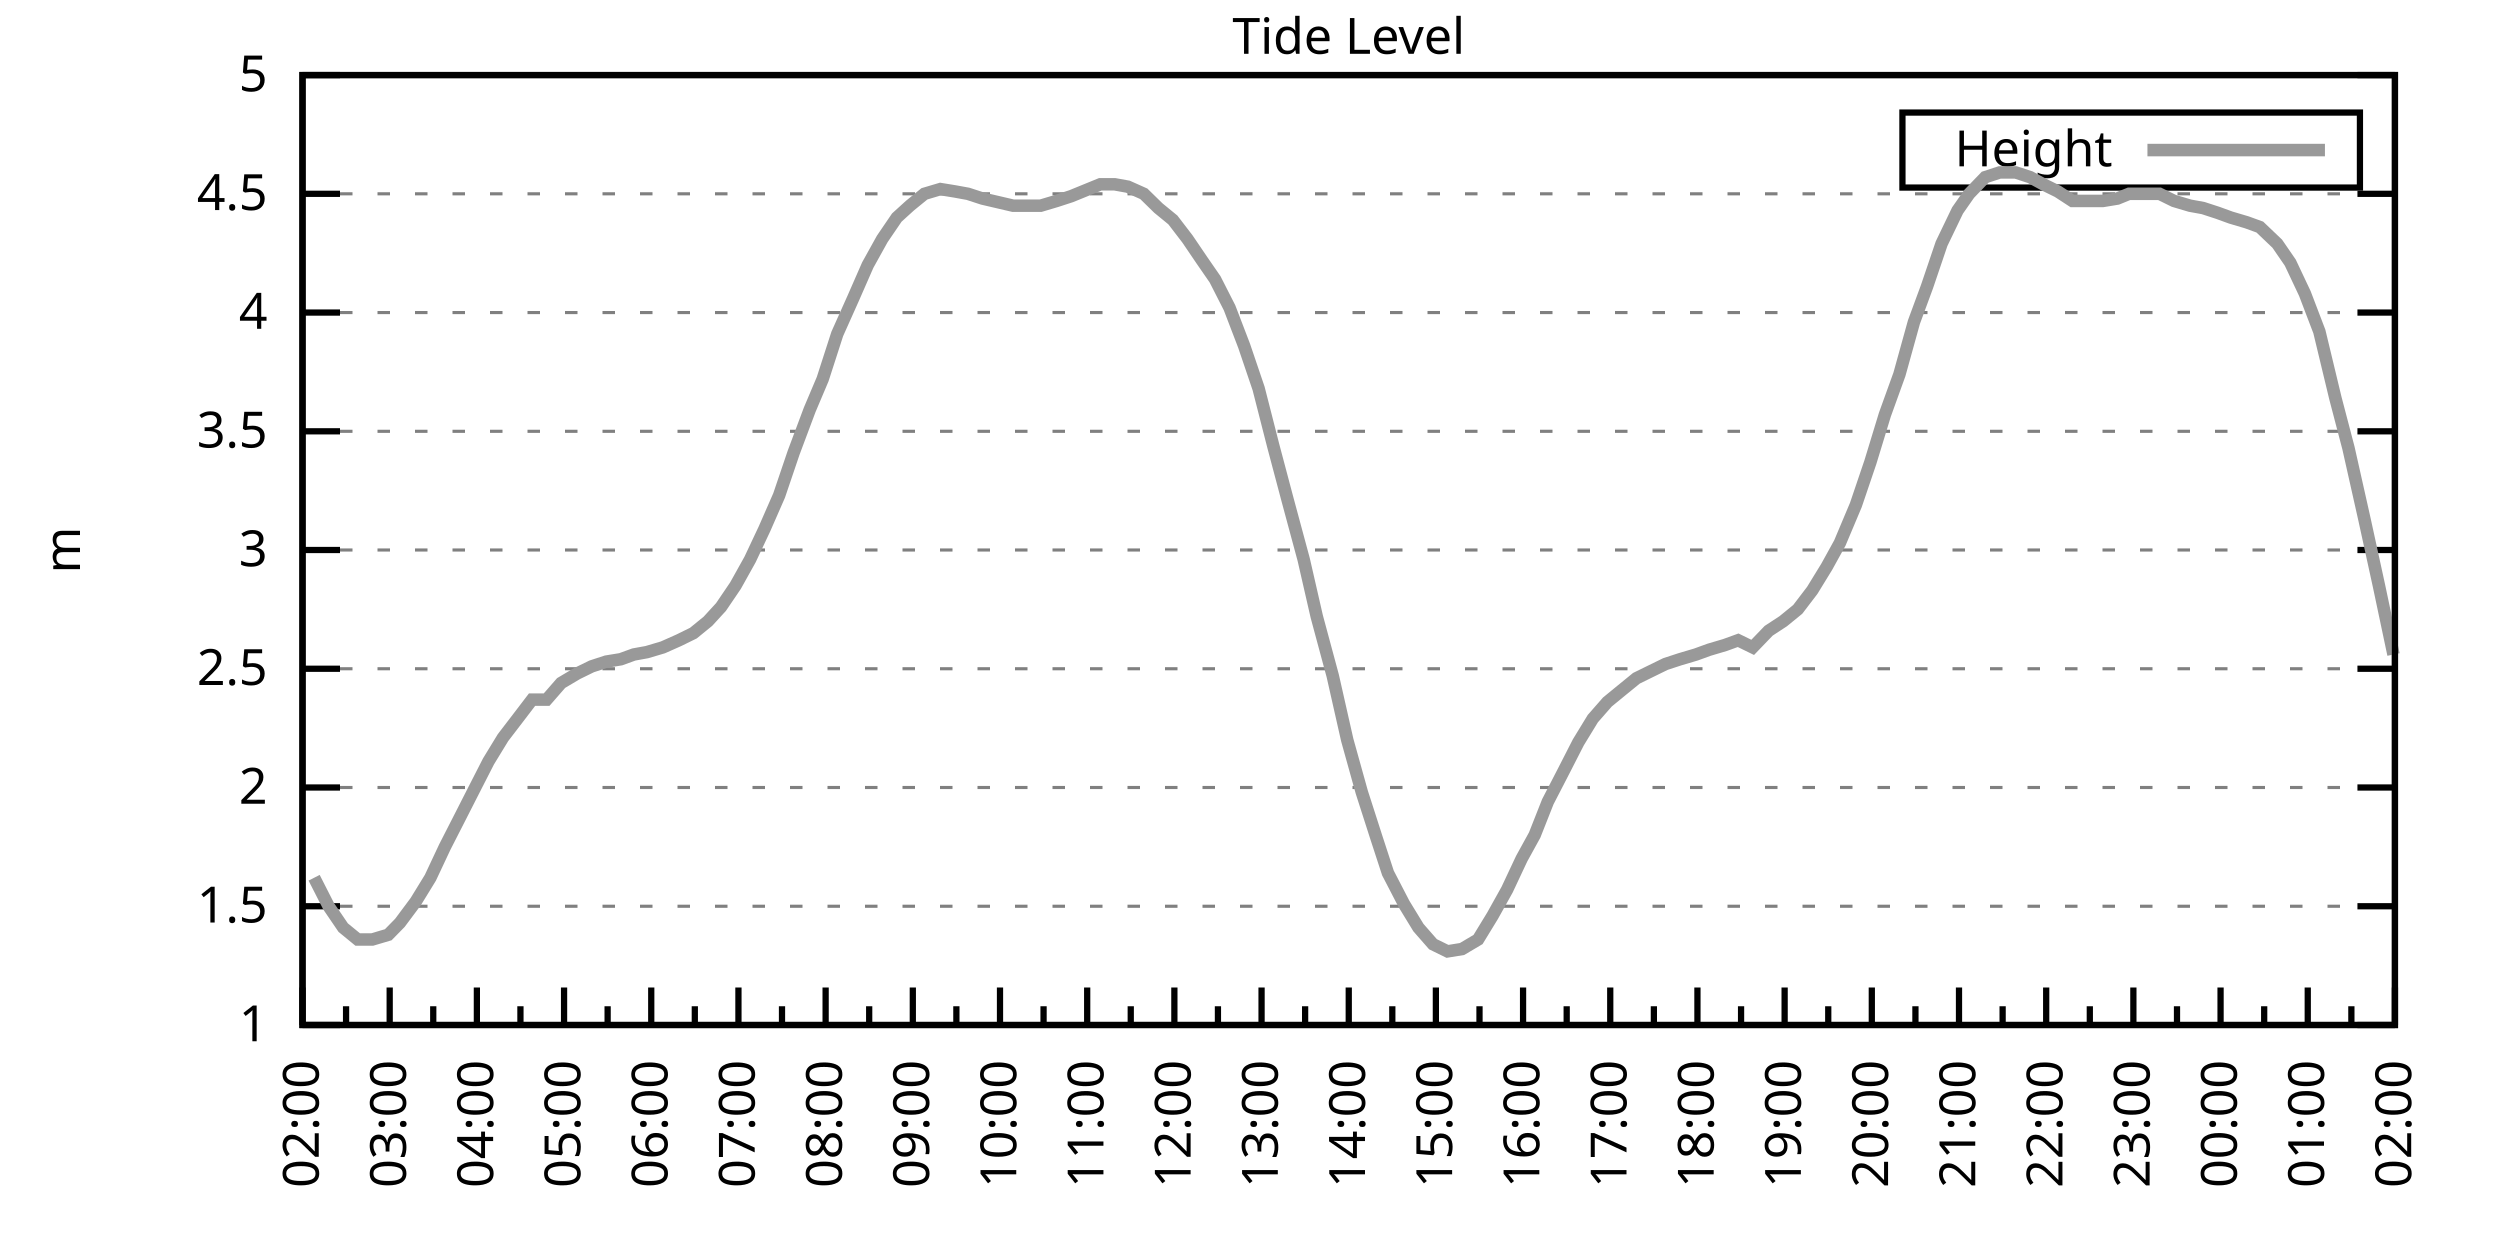
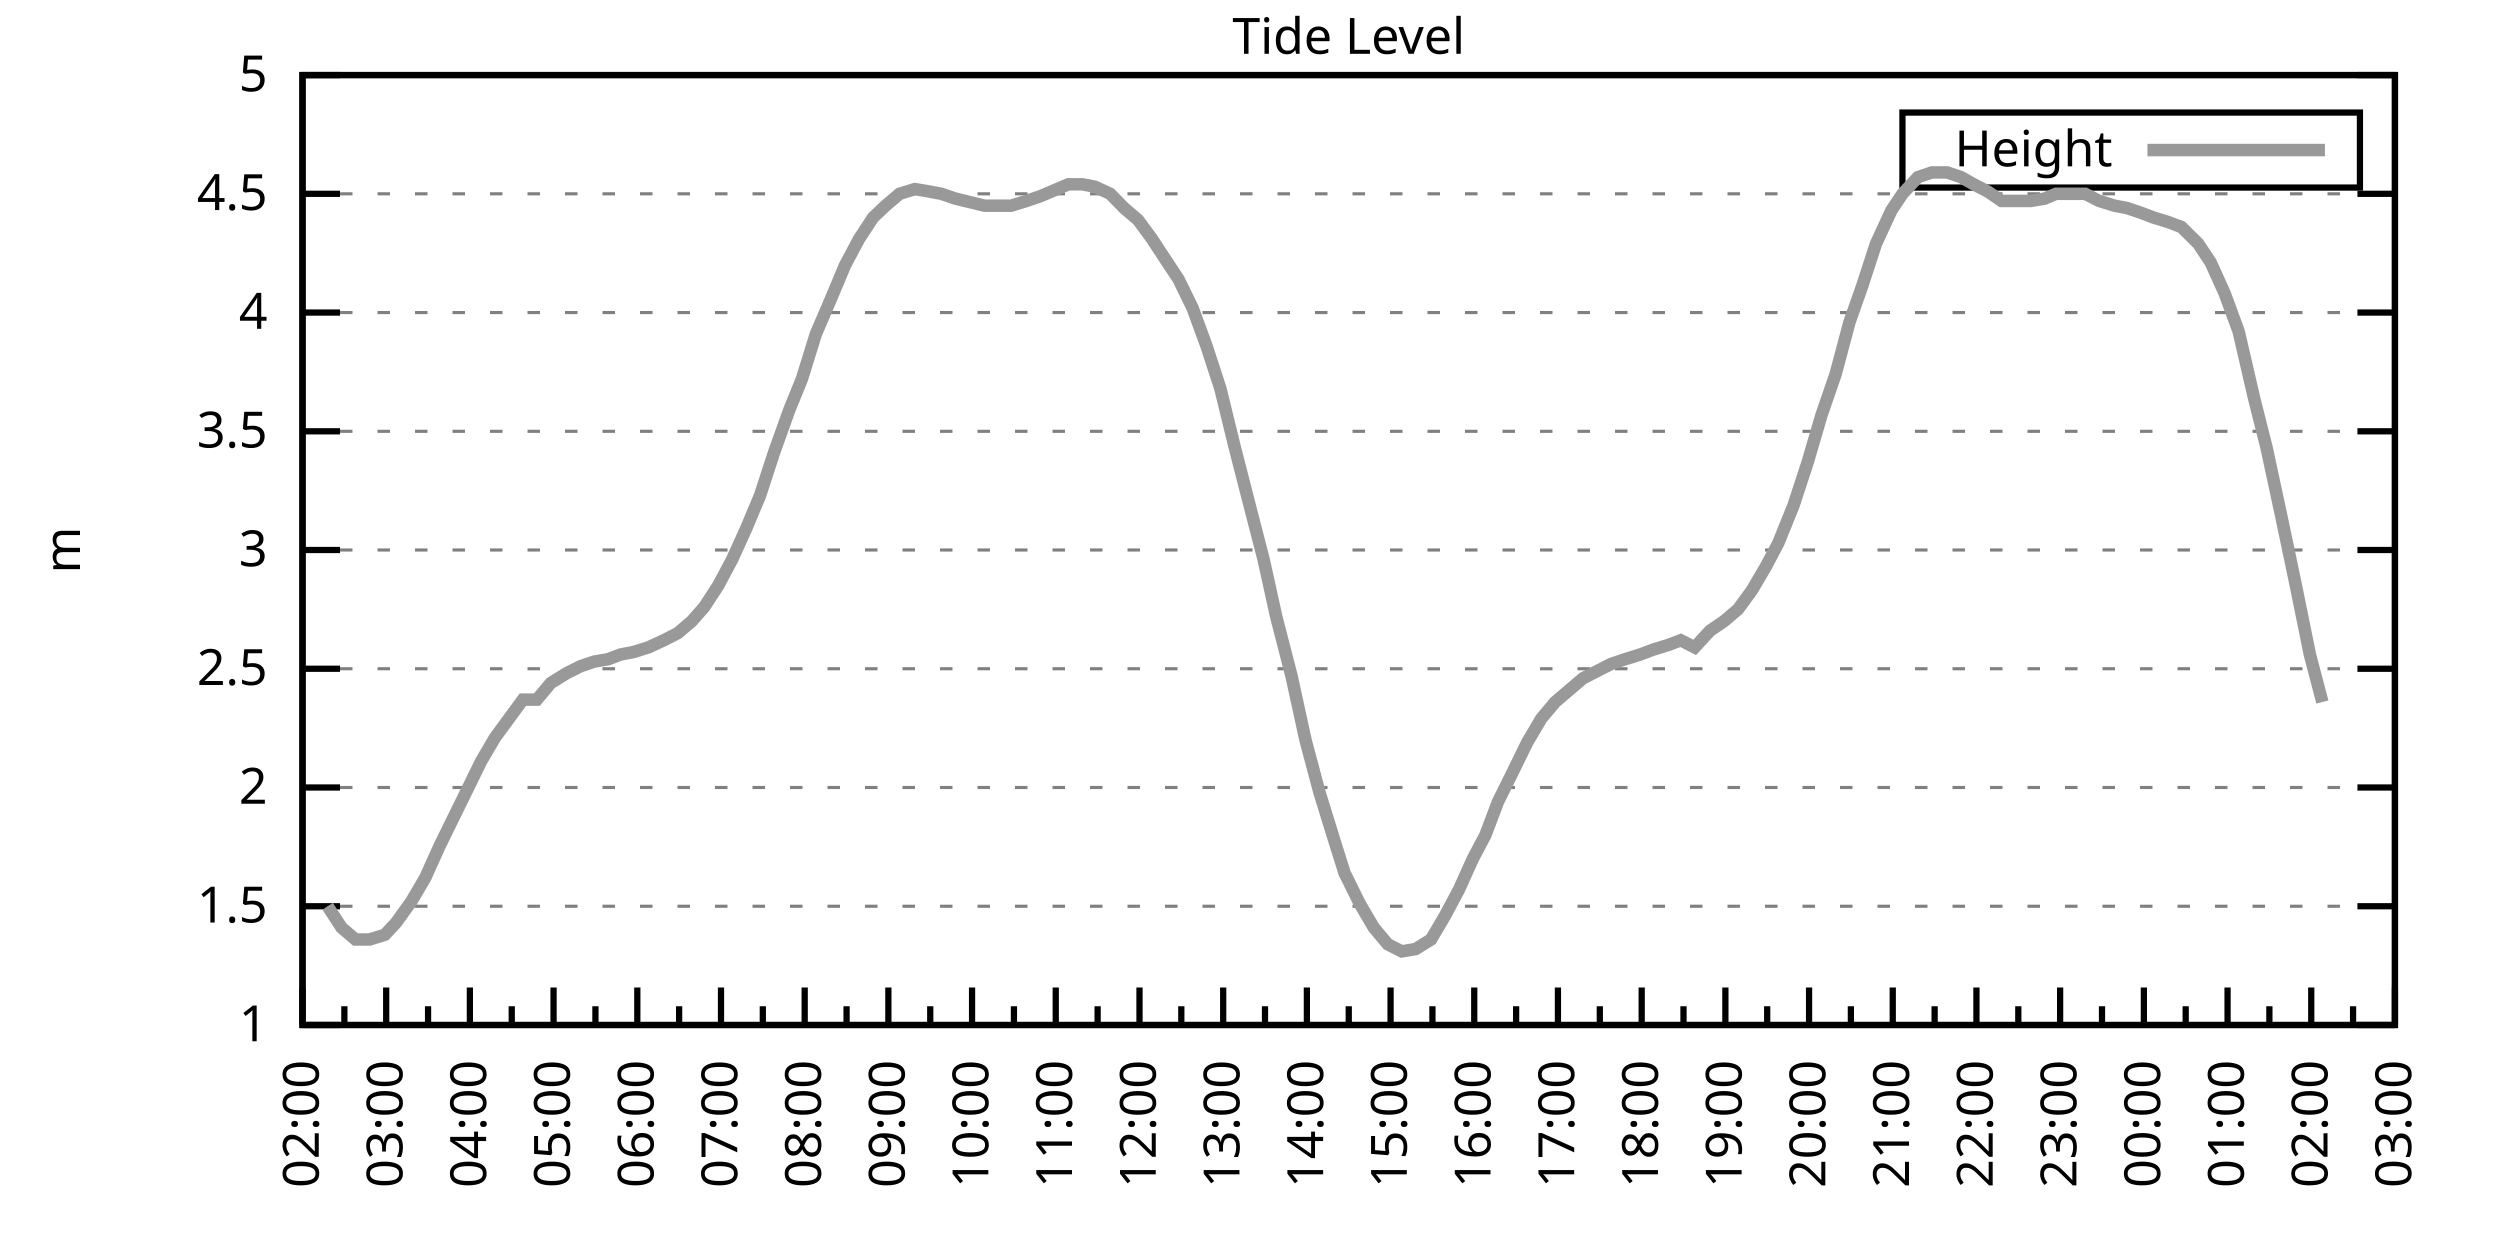
<svg xmlns="http://www.w3.org/2000/svg" xmlns:xlink="http://www.w3.org/1999/xlink" width="400" height="200" viewBox="0 0 400 200">
  <g id="gnuplot_canvas">
    <rect x="0" y="0" width="400" height="200" fill="none" />
    <defs>
      <circle id="gpDot" r="0.5" stroke-width="0.5" stroke="currentColor" />
      <path id="gpPt0" stroke-width="0.333" stroke="currentColor" d="M-1,0 h2 M0,-1 v2" />
      <path id="gpPt1" stroke-width="0.333" stroke="currentColor" d="M-1,-1 L1,1 M1,-1 L-1,1" />
      <path id="gpPt2" stroke-width="0.333" stroke="currentColor" d="M-1,0 L1,0 M0,-1 L0,1 M-1,-1 L1,1 M-1,1 L1,-1" />
      <rect id="gpPt3" stroke-width="0.333" stroke="currentColor" x="-1" y="-1" width="2" height="2" />
      <rect id="gpPt4" stroke-width="0.333" stroke="currentColor" fill="currentColor" x="-1" y="-1" width="2" height="2" />
      <circle id="gpPt5" stroke-width="0.333" stroke="currentColor" cx="0" cy="0" r="1" />
      <use xlink:href="#gpPt5" id="gpPt6" fill="currentColor" stroke="none" />
      <path id="gpPt7" stroke-width="0.333" stroke="currentColor" d="M0,-1.33 L-1.33,0.67 L1.33,0.67 z" />
      <use xlink:href="#gpPt7" id="gpPt8" fill="currentColor" stroke="none" />
      <use xlink:href="#gpPt7" id="gpPt9" stroke="currentColor" transform="rotate(180)" />
      <use xlink:href="#gpPt9" id="gpPt10" fill="currentColor" stroke="none" />
      <use xlink:href="#gpPt3" id="gpPt11" stroke="currentColor" transform="rotate(45)" />
      <use xlink:href="#gpPt11" id="gpPt12" fill="currentColor" stroke="none" />
      <path id="gpPt13" stroke-width="0.333" stroke="currentColor" d="M0,1.330 L1.265,0.411 L0.782,-1.067 L-0.782,-1.076 L-1.265,0.411 z" />
      <use xlink:href="#gpPt13" id="gpPt14" fill="currentColor" stroke="none" />
      <filter id="textbox" filterUnits="objectBoundingBox" x="0" y="0" height="1" width="1">
        <feFlood flood-color="white" flood-opacity="1" result="bgnd" />
        <feComposite in="SourceGraphic" in2="bgnd" operator="atop" />
      </filter>
      <filter id="greybox" filterUnits="objectBoundingBox" x="0" y="0" height="1" width="1">
        <feFlood flood-color="lightgrey" flood-opacity="1" result="grey" />
        <feComposite in="SourceGraphic" in2="grey" operator="atop" />
      </filter>
    </defs>
    <g fill="none" color="white" stroke="currentColor" stroke-width="1.00" stroke-linecap="butt" stroke-linejoin="miter">
</g>
    <g fill="none" color="black" stroke="currentColor" stroke-width="1.00" stroke-linecap="butt" stroke-linejoin="miter">
      <g stroke="none" shape-rendering="crispEdges">
        <polygon fill="rgb(255, 255, 255)" points="48.40,164.00 383.18,164.00 383.18,12.02 48.40,12.02 " />
      </g>
    </g>
    <g fill="none" color="black" stroke="currentColor" stroke-width="1.00" stroke-linecap="butt" stroke-linejoin="miter">
</g>
    <g fill="none" color="black" stroke="black" stroke-width="0.50" stroke-linecap="butt" stroke-linejoin="miter">
</g>
    <g fill="none" color="gray" stroke="currentColor" stroke-width="0.50" stroke-linecap="butt" stroke-linejoin="miter">
      <path stroke="gray" stroke-dasharray="2,4" class="gridline" d="M48.40,164.00 L383.19,164.00  " />
    </g>
    <g fill="none" color="gray" stroke="gray" stroke-width="1.00" stroke-linecap="butt" stroke-linejoin="miter">
</g>
    <g fill="none" color="black" stroke="currentColor" stroke-width="1.00" stroke-linecap="butt" stroke-linejoin="miter">
      <path stroke="black" d="M48.40,164.00 L54.40,164.00 M383.19,164.00 L377.19,164.00  " />
      <g transform="translate(42.80,166.60)" stroke="none" fill="black" font-family="Sans" font-size="8.00" text-anchor="end">
        <text>
          <tspan font-family="Sans"> 1</tspan>
        </text>
      </g>
    </g>
    <g fill="none" color="black" stroke="currentColor" stroke-width="1.00" stroke-linecap="butt" stroke-linejoin="miter">
</g>
    <g fill="none" color="black" stroke="black" stroke-width="0.50" stroke-linecap="butt" stroke-linejoin="miter">
</g>
    <g fill="none" color="gray" stroke="currentColor" stroke-width="0.50" stroke-linecap="butt" stroke-linejoin="miter">
      <path stroke="gray" stroke-dasharray="2,4" class="gridline" d="M48.40,145.00 L383.19,145.00  " />
    </g>
    <g fill="none" color="gray" stroke="gray" stroke-width="1.00" stroke-linecap="butt" stroke-linejoin="miter">
</g>
    <g fill="none" color="black" stroke="currentColor" stroke-width="1.00" stroke-linecap="butt" stroke-linejoin="miter">
      <path stroke="black" d="M48.40,145.00 L54.40,145.00 M383.19,145.00 L377.19,145.00  " />
      <g transform="translate(42.80,147.60)" stroke="none" fill="black" font-family="Sans" font-size="8.00" text-anchor="end">
        <text>
          <tspan font-family="Sans"> 1.5</tspan>
        </text>
      </g>
    </g>
    <g fill="none" color="black" stroke="currentColor" stroke-width="1.00" stroke-linecap="butt" stroke-linejoin="miter">
</g>
    <g fill="none" color="black" stroke="black" stroke-width="0.50" stroke-linecap="butt" stroke-linejoin="miter">
</g>
    <g fill="none" color="gray" stroke="currentColor" stroke-width="0.50" stroke-linecap="butt" stroke-linejoin="miter">
      <path stroke="gray" stroke-dasharray="2,4" class="gridline" d="M48.40,126.00 L383.19,126.00  " />
    </g>
    <g fill="none" color="gray" stroke="gray" stroke-width="1.00" stroke-linecap="butt" stroke-linejoin="miter">
</g>
    <g fill="none" color="black" stroke="currentColor" stroke-width="1.00" stroke-linecap="butt" stroke-linejoin="miter">
      <path stroke="black" d="M48.40,126.00 L54.40,126.00 M383.19,126.00 L377.19,126.00  " />
      <g transform="translate(42.80,128.60)" stroke="none" fill="black" font-family="Sans" font-size="8.00" text-anchor="end">
        <text>
          <tspan font-family="Sans"> 2</tspan>
        </text>
      </g>
    </g>
    <g fill="none" color="black" stroke="currentColor" stroke-width="1.00" stroke-linecap="butt" stroke-linejoin="miter">
</g>
    <g fill="none" color="black" stroke="black" stroke-width="0.50" stroke-linecap="butt" stroke-linejoin="miter">
</g>
    <g fill="none" color="gray" stroke="currentColor" stroke-width="0.50" stroke-linecap="butt" stroke-linejoin="miter">
      <path stroke="gray" stroke-dasharray="2,4" class="gridline" d="M48.40,107.00 L383.19,107.00  " />
    </g>
    <g fill="none" color="gray" stroke="gray" stroke-width="1.00" stroke-linecap="butt" stroke-linejoin="miter">
</g>
    <g fill="none" color="black" stroke="currentColor" stroke-width="1.00" stroke-linecap="butt" stroke-linejoin="miter">
      <path stroke="black" d="M48.40,107.00 L54.40,107.00 M383.19,107.00 L377.19,107.00  " />
      <g transform="translate(42.80,109.60)" stroke="none" fill="black" font-family="Sans" font-size="8.00" text-anchor="end">
        <text>
          <tspan font-family="Sans"> 2.5</tspan>
        </text>
      </g>
    </g>
    <g fill="none" color="black" stroke="currentColor" stroke-width="1.00" stroke-linecap="butt" stroke-linejoin="miter">
</g>
    <g fill="none" color="black" stroke="black" stroke-width="0.50" stroke-linecap="butt" stroke-linejoin="miter">
</g>
    <g fill="none" color="gray" stroke="currentColor" stroke-width="0.50" stroke-linecap="butt" stroke-linejoin="miter">
      <path stroke="gray" stroke-dasharray="2,4" class="gridline" d="M48.40,88.00 L383.19,88.00  " />
    </g>
    <g fill="none" color="gray" stroke="gray" stroke-width="1.00" stroke-linecap="butt" stroke-linejoin="miter">
</g>
    <g fill="none" color="black" stroke="currentColor" stroke-width="1.00" stroke-linecap="butt" stroke-linejoin="miter">
      <path stroke="black" d="M48.40,88.00 L54.40,88.00 M383.19,88.00 L377.19,88.00  " />
      <g transform="translate(42.80,90.60)" stroke="none" fill="black" font-family="Sans" font-size="8.00" text-anchor="end">
        <text>
          <tspan font-family="Sans"> 3</tspan>
        </text>
      </g>
    </g>
    <g fill="none" color="black" stroke="currentColor" stroke-width="1.00" stroke-linecap="butt" stroke-linejoin="miter">
</g>
    <g fill="none" color="black" stroke="black" stroke-width="0.50" stroke-linecap="butt" stroke-linejoin="miter">
</g>
    <g fill="none" color="gray" stroke="currentColor" stroke-width="0.50" stroke-linecap="butt" stroke-linejoin="miter">
      <path stroke="gray" stroke-dasharray="2,4" class="gridline" d="M48.40,69.01 L383.19,69.01  " />
    </g>
    <g fill="none" color="gray" stroke="gray" stroke-width="1.00" stroke-linecap="butt" stroke-linejoin="miter">
</g>
    <g fill="none" color="black" stroke="currentColor" stroke-width="1.00" stroke-linecap="butt" stroke-linejoin="miter">
      <path stroke="black" d="M48.40,69.01 L54.40,69.01 M383.19,69.01 L377.19,69.01  " />
      <g transform="translate(42.80,71.61)" stroke="none" fill="black" font-family="Sans" font-size="8.00" text-anchor="end">
        <text>
          <tspan font-family="Sans"> 3.5</tspan>
        </text>
      </g>
    </g>
    <g fill="none" color="black" stroke="currentColor" stroke-width="1.00" stroke-linecap="butt" stroke-linejoin="miter">
</g>
    <g fill="none" color="black" stroke="black" stroke-width="0.50" stroke-linecap="butt" stroke-linejoin="miter">
</g>
    <g fill="none" color="gray" stroke="currentColor" stroke-width="0.50" stroke-linecap="butt" stroke-linejoin="miter">
      <path stroke="gray" stroke-dasharray="2,4" class="gridline" d="M48.40,50.01 L383.19,50.01  " />
    </g>
    <g fill="none" color="gray" stroke="gray" stroke-width="1.00" stroke-linecap="butt" stroke-linejoin="miter">
</g>
    <g fill="none" color="black" stroke="currentColor" stroke-width="1.00" stroke-linecap="butt" stroke-linejoin="miter">
      <path stroke="black" d="M48.40,50.01 L54.40,50.01 M383.19,50.01 L377.19,50.01  " />
      <g transform="translate(42.80,52.61)" stroke="none" fill="black" font-family="Sans" font-size="8.00" text-anchor="end">
        <text>
          <tspan font-family="Sans"> 4</tspan>
        </text>
      </g>
    </g>
    <g fill="none" color="black" stroke="currentColor" stroke-width="1.00" stroke-linecap="butt" stroke-linejoin="miter">
</g>
    <g fill="none" color="black" stroke="black" stroke-width="0.50" stroke-linecap="butt" stroke-linejoin="miter">
</g>
    <g fill="none" color="gray" stroke="currentColor" stroke-width="0.50" stroke-linecap="butt" stroke-linejoin="miter">
      <path stroke="gray" stroke-dasharray="2,4" class="gridline" d="M48.40,31.01 L383.19,31.01  " />
    </g>
    <g fill="none" color="gray" stroke="gray" stroke-width="1.00" stroke-linecap="butt" stroke-linejoin="miter">
</g>
    <g fill="none" color="black" stroke="currentColor" stroke-width="1.00" stroke-linecap="butt" stroke-linejoin="miter">
      <path stroke="black" d="M48.40,31.01 L54.40,31.01 M383.19,31.01 L377.19,31.01  " />
      <g transform="translate(42.80,33.61)" stroke="none" fill="black" font-family="Sans" font-size="8.00" text-anchor="end">
        <text>
          <tspan font-family="Sans"> 4.5</tspan>
        </text>
      </g>
    </g>
    <g fill="none" color="black" stroke="currentColor" stroke-width="1.00" stroke-linecap="butt" stroke-linejoin="miter">
</g>
    <g fill="none" color="black" stroke="black" stroke-width="0.50" stroke-linecap="butt" stroke-linejoin="miter">
</g>
    <g fill="none" color="gray" stroke="currentColor" stroke-width="0.50" stroke-linecap="butt" stroke-linejoin="miter">
      <path stroke="gray" stroke-dasharray="2,4" class="gridline" d="M48.40,12.01 L383.19,12.01  " />
    </g>
    <g fill="none" color="gray" stroke="gray" stroke-width="1.00" stroke-linecap="butt" stroke-linejoin="miter">
</g>
    <g fill="none" color="black" stroke="currentColor" stroke-width="1.00" stroke-linecap="butt" stroke-linejoin="miter">
      <path stroke="black" d="M48.40,12.01 L54.40,12.01 M383.19,12.01 L377.19,12.01  " />
      <g transform="translate(42.80,14.61)" stroke="none" fill="black" font-family="Sans" font-size="8.00" text-anchor="end">
        <text>
          <tspan font-family="Sans"> 5</tspan>
        </text>
      </g>
    </g>
    <g fill="none" color="black" stroke="currentColor" stroke-width="1.00" stroke-linecap="butt" stroke-linejoin="miter">
      <path stroke="black" d="M48.40,164.00 L48.40,158.00  " />
      <g transform="translate(51.00,169.60) rotate(270)" stroke="none" fill="black" font-family="Sans" font-size="8.00" text-anchor="end">
        <text>
          <tspan font-family="Sans">02:00</tspan>
        </text>
      </g>
    </g>
    <g fill="none" color="black" stroke="currentColor" stroke-width="1.00" stroke-linecap="butt" stroke-linejoin="miter">
-       <path stroke="black" d="M55.37,164.00 L55.37,161.00 M62.35,164.00 L62.35,158.00  " />
-       <g transform="translate(64.95,169.60) rotate(270)" stroke="none" fill="black" font-family="Sans" font-size="8.00" text-anchor="end">
+       <path stroke="black" d="M55.10,164.00 L55.10,161.00 M61.79,164.00 L61.79,158.00  " />
+       <g transform="translate(64.39,169.60) rotate(270)" stroke="none" fill="black" font-family="Sans" font-size="8.00" text-anchor="end">
        <text>
          <tspan font-family="Sans">03:00</tspan>
        </text>
      </g>
    </g>
    <g fill="none" color="black" stroke="currentColor" stroke-width="1.00" stroke-linecap="butt" stroke-linejoin="miter">
-       <path stroke="black" d="M69.32,164.00 L69.32,161.00 M76.30,164.00 L76.30,158.00  " />
-       <g transform="translate(78.90,169.60) rotate(270)" stroke="none" fill="black" font-family="Sans" font-size="8.00" text-anchor="end">
+       <path stroke="black" d="M68.49,164.00 L68.49,161.00 M75.18,164.00 L75.18,158.00  " />
+       <g transform="translate(77.78,169.60) rotate(270)" stroke="none" fill="black" font-family="Sans" font-size="8.00" text-anchor="end">
        <text>
          <tspan font-family="Sans">04:00</tspan>
        </text>
      </g>
    </g>
    <g fill="none" color="black" stroke="currentColor" stroke-width="1.00" stroke-linecap="butt" stroke-linejoin="miter">
-       <path stroke="black" d="M83.27,164.00 L83.27,161.00 M90.25,164.00 L90.25,158.00  " />
-       <g transform="translate(92.85,169.60) rotate(270)" stroke="none" fill="black" font-family="Sans" font-size="8.00" text-anchor="end">
+       <path stroke="black" d="M81.88,164.00 L81.88,161.00 M88.57,164.00 L88.57,158.00  " />
+       <g transform="translate(91.17,169.60) rotate(270)" stroke="none" fill="black" font-family="Sans" font-size="8.00" text-anchor="end">
        <text>
          <tspan font-family="Sans">05:00</tspan>
        </text>
      </g>
    </g>
    <g fill="none" color="black" stroke="currentColor" stroke-width="1.00" stroke-linecap="butt" stroke-linejoin="miter">
-       <path stroke="black" d="M97.22,164.00 L97.22,161.00 M104.20,164.00 L104.20,158.00  " />
-       <g transform="translate(106.80,169.60) rotate(270)" stroke="none" fill="black" font-family="Sans" font-size="8.00" text-anchor="end">
+       <path stroke="black" d="M95.27,164.00 L95.27,161.00 M101.97,164.00 L101.97,158.00  " />
+       <g transform="translate(104.57,169.60) rotate(270)" stroke="none" fill="black" font-family="Sans" font-size="8.00" text-anchor="end">
        <text>
          <tspan font-family="Sans">06:00</tspan>
        </text>
      </g>
    </g>
    <g fill="none" color="black" stroke="currentColor" stroke-width="1.00" stroke-linecap="butt" stroke-linejoin="miter">
-       <path stroke="black" d="M111.17,164.00 L111.17,161.00 M118.15,164.00 L118.15,158.00  " />
-       <g transform="translate(120.75,169.60) rotate(270)" stroke="none" fill="black" font-family="Sans" font-size="8.00" text-anchor="end">
+       <path stroke="black" d="M108.66,164.00 L108.66,161.00 M115.36,164.00 L115.36,158.00  " />
+       <g transform="translate(117.96,169.60) rotate(270)" stroke="none" fill="black" font-family="Sans" font-size="8.00" text-anchor="end">
        <text>
          <tspan font-family="Sans">07:00</tspan>
        </text>
      </g>
    </g>
    <g fill="none" color="black" stroke="currentColor" stroke-width="1.00" stroke-linecap="butt" stroke-linejoin="miter">
-       <path stroke="black" d="M125.12,164.00 L125.12,161.00 M132.10,164.00 L132.10,158.00  " />
-       <g transform="translate(134.70,169.60) rotate(270)" stroke="none" fill="black" font-family="Sans" font-size="8.00" text-anchor="end">
+       <path stroke="black" d="M122.05,164.00 L122.05,161.00 M128.75,164.00 L128.75,158.00  " />
+       <g transform="translate(131.35,169.60) rotate(270)" stroke="none" fill="black" font-family="Sans" font-size="8.00" text-anchor="end">
        <text>
          <tspan font-family="Sans">08:00</tspan>
        </text>
      </g>
    </g>
    <g fill="none" color="black" stroke="currentColor" stroke-width="1.00" stroke-linecap="butt" stroke-linejoin="miter">
-       <path stroke="black" d="M139.07,164.00 L139.07,161.00 M146.05,164.00 L146.05,158.00  " />
-       <g transform="translate(148.65,169.60) rotate(270)" stroke="none" fill="black" font-family="Sans" font-size="8.00" text-anchor="end">
+       <path stroke="black" d="M135.45,164.00 L135.45,161.00 M142.14,164.00 L142.14,158.00  " />
+       <g transform="translate(144.74,169.60) rotate(270)" stroke="none" fill="black" font-family="Sans" font-size="8.00" text-anchor="end">
        <text>
          <tspan font-family="Sans">09:00</tspan>
        </text>
      </g>
    </g>
    <g fill="none" color="black" stroke="currentColor" stroke-width="1.00" stroke-linecap="butt" stroke-linejoin="miter">
-       <path stroke="black" d="M153.02,164.00 L153.02,161.00 M160.00,164.00 L160.00,158.00  " />
-       <g transform="translate(162.60,169.60) rotate(270)" stroke="none" fill="black" font-family="Sans" font-size="8.00" text-anchor="end">
+       <path stroke="black" d="M148.84,164.00 L148.84,161.00 M155.53,164.00 L155.53,158.00  " />
+       <g transform="translate(158.13,169.60) rotate(270)" stroke="none" fill="black" font-family="Sans" font-size="8.00" text-anchor="end">
        <text>
          <tspan font-family="Sans">10:00</tspan>
        </text>
      </g>
    </g>
    <g fill="none" color="black" stroke="currentColor" stroke-width="1.00" stroke-linecap="butt" stroke-linejoin="miter">
-       <path stroke="black" d="M166.97,164.00 L166.97,161.00 M173.95,164.00 L173.95,158.00  " />
-       <g transform="translate(176.55,169.60) rotate(270)" stroke="none" fill="black" font-family="Sans" font-size="8.00" text-anchor="end">
+       <path stroke="black" d="M162.23,164.00 L162.23,161.00 M168.92,164.00 L168.92,158.00  " />
+       <g transform="translate(171.52,169.60) rotate(270)" stroke="none" fill="black" font-family="Sans" font-size="8.00" text-anchor="end">
        <text>
          <tspan font-family="Sans">11:00</tspan>
        </text>
      </g>
    </g>
    <g fill="none" color="black" stroke="currentColor" stroke-width="1.00" stroke-linecap="butt" stroke-linejoin="miter">
-       <path stroke="black" d="M180.92,164.00 L180.92,161.00 M187.90,164.00 L187.90,158.00  " />
-       <g transform="translate(190.50,169.60) rotate(270)" stroke="none" fill="black" font-family="Sans" font-size="8.00" text-anchor="end">
+       <path stroke="black" d="M175.62,164.00 L175.62,161.00 M182.32,164.00 L182.32,158.00  " />
+       <g transform="translate(184.92,169.60) rotate(270)" stroke="none" fill="black" font-family="Sans" font-size="8.00" text-anchor="end">
        <text>
          <tspan font-family="Sans">12:00</tspan>
        </text>
      </g>
    </g>
    <g fill="none" color="black" stroke="currentColor" stroke-width="1.00" stroke-linecap="butt" stroke-linejoin="miter">
-       <path stroke="black" d="M194.87,164.00 L194.87,161.00 M201.85,164.00 L201.85,158.00  " />
-       <g transform="translate(204.45,169.60) rotate(270)" stroke="none" fill="black" font-family="Sans" font-size="8.00" text-anchor="end">
+       <path stroke="black" d="M189.01,164.00 L189.01,161.00 M195.71,164.00 L195.71,158.00  " />
+       <g transform="translate(198.31,169.60) rotate(270)" stroke="none" fill="black" font-family="Sans" font-size="8.00" text-anchor="end">
        <text>
          <tspan font-family="Sans">13:00</tspan>
        </text>
      </g>
    </g>
    <g fill="none" color="black" stroke="currentColor" stroke-width="1.00" stroke-linecap="butt" stroke-linejoin="miter">
-       <path stroke="black" d="M208.82,164.00 L208.82,161.00 M215.80,164.00 L215.80,158.00  " />
-       <g transform="translate(218.40,169.60) rotate(270)" stroke="none" fill="black" font-family="Sans" font-size="8.00" text-anchor="end">
+       <path stroke="black" d="M202.40,164.00 L202.40,161.00 M209.10,164.00 L209.10,158.00  " />
+       <g transform="translate(211.70,169.60) rotate(270)" stroke="none" fill="black" font-family="Sans" font-size="8.00" text-anchor="end">
        <text>
          <tspan font-family="Sans">14:00</tspan>
        </text>
      </g>
    </g>
    <g fill="none" color="black" stroke="currentColor" stroke-width="1.00" stroke-linecap="butt" stroke-linejoin="miter">
-       <path stroke="black" d="M222.77,164.00 L222.77,161.00 M229.74,164.00 L229.74,158.00  " />
-       <g transform="translate(232.34,169.60) rotate(270)" stroke="none" fill="black" font-family="Sans" font-size="8.00" text-anchor="end">
+       <path stroke="black" d="M215.80,164.00 L215.80,161.00 M222.49,164.00 L222.49,158.00  " />
+       <g transform="translate(225.09,169.60) rotate(270)" stroke="none" fill="black" font-family="Sans" font-size="8.00" text-anchor="end">
        <text>
          <tspan font-family="Sans">15:00</tspan>
        </text>
      </g>
    </g>
    <g fill="none" color="black" stroke="currentColor" stroke-width="1.00" stroke-linecap="butt" stroke-linejoin="miter">
-       <path stroke="black" d="M236.72,164.00 L236.72,161.00 M243.69,164.00 L243.69,158.00  " />
-       <g transform="translate(246.29,169.60) rotate(270)" stroke="none" fill="black" font-family="Sans" font-size="8.00" text-anchor="end">
+       <path stroke="black" d="M229.19,164.00 L229.19,161.00 M235.88,164.00 L235.88,158.00  " />
+       <g transform="translate(238.48,169.60) rotate(270)" stroke="none" fill="black" font-family="Sans" font-size="8.00" text-anchor="end">
        <text>
          <tspan font-family="Sans">16:00</tspan>
        </text>
      </g>
    </g>
    <g fill="none" color="black" stroke="currentColor" stroke-width="1.00" stroke-linecap="butt" stroke-linejoin="miter">
-       <path stroke="black" d="M250.67,164.00 L250.67,161.00 M257.64,164.00 L257.64,158.00  " />
-       <g transform="translate(260.24,169.60) rotate(270)" stroke="none" fill="black" font-family="Sans" font-size="8.00" text-anchor="end">
+       <path stroke="black" d="M242.58,164.00 L242.58,161.00 M249.27,164.00 L249.27,158.00  " />
+       <g transform="translate(251.87,169.60) rotate(270)" stroke="none" fill="black" font-family="Sans" font-size="8.00" text-anchor="end">
        <text>
          <tspan font-family="Sans">17:00</tspan>
        </text>
      </g>
    </g>
    <g fill="none" color="black" stroke="currentColor" stroke-width="1.00" stroke-linecap="butt" stroke-linejoin="miter">
-       <path stroke="black" d="M264.62,164.00 L264.62,161.00 M271.59,164.00 L271.59,158.00  " />
-       <g transform="translate(274.19,169.60) rotate(270)" stroke="none" fill="black" font-family="Sans" font-size="8.00" text-anchor="end">
+       <path stroke="black" d="M255.97,164.00 L255.97,161.00 M262.67,164.00 L262.67,158.00  " />
+       <g transform="translate(265.27,169.60) rotate(270)" stroke="none" fill="black" font-family="Sans" font-size="8.00" text-anchor="end">
        <text>
          <tspan font-family="Sans">18:00</tspan>
        </text>
      </g>
    </g>
    <g fill="none" color="black" stroke="currentColor" stroke-width="1.00" stroke-linecap="butt" stroke-linejoin="miter">
-       <path stroke="black" d="M278.57,164.00 L278.57,161.00 M285.54,164.00 L285.54,158.00  " />
-       <g transform="translate(288.14,169.60) rotate(270)" stroke="none" fill="black" font-family="Sans" font-size="8.00" text-anchor="end">
+       <path stroke="black" d="M269.36,164.00 L269.36,161.00 M276.06,164.00 L276.06,158.00  " />
+       <g transform="translate(278.66,169.60) rotate(270)" stroke="none" fill="black" font-family="Sans" font-size="8.00" text-anchor="end">
        <text>
          <tspan font-family="Sans">19:00</tspan>
        </text>
      </g>
    </g>
    <g fill="none" color="black" stroke="currentColor" stroke-width="1.00" stroke-linecap="butt" stroke-linejoin="miter">
-       <path stroke="black" d="M292.52,164.00 L292.52,161.00 M299.49,164.00 L299.49,158.00  " />
-       <g transform="translate(302.09,169.60) rotate(270)" stroke="none" fill="black" font-family="Sans" font-size="8.00" text-anchor="end">
+       <path stroke="black" d="M282.75,164.00 L282.75,161.00 M289.45,164.00 L289.45,158.00  " />
+       <g transform="translate(292.05,169.60) rotate(270)" stroke="none" fill="black" font-family="Sans" font-size="8.00" text-anchor="end">
        <text>
          <tspan font-family="Sans">20:00</tspan>
        </text>
      </g>
    </g>
    <g fill="none" color="black" stroke="currentColor" stroke-width="1.00" stroke-linecap="butt" stroke-linejoin="miter">
-       <path stroke="black" d="M306.47,164.00 L306.47,161.00 M313.44,164.00 L313.44,158.00  " />
-       <g transform="translate(316.04,169.60) rotate(270)" stroke="none" fill="black" font-family="Sans" font-size="8.00" text-anchor="end">
+       <path stroke="black" d="M296.14,164.00 L296.14,161.00 M302.84,164.00 L302.84,158.00  " />
+       <g transform="translate(305.44,169.60) rotate(270)" stroke="none" fill="black" font-family="Sans" font-size="8.00" text-anchor="end">
        <text>
          <tspan font-family="Sans">21:00</tspan>
        </text>
      </g>
    </g>
    <g fill="none" color="black" stroke="currentColor" stroke-width="1.00" stroke-linecap="butt" stroke-linejoin="miter">
-       <path stroke="black" d="M320.42,164.00 L320.42,161.00 M327.39,164.00 L327.39,158.00  " />
-       <g transform="translate(329.99,169.60) rotate(270)" stroke="none" fill="black" font-family="Sans" font-size="8.00" text-anchor="end">
+       <path stroke="black" d="M309.54,164.00 L309.54,161.00 M316.23,164.00 L316.23,158.00  " />
+       <g transform="translate(318.83,169.60) rotate(270)" stroke="none" fill="black" font-family="Sans" font-size="8.00" text-anchor="end">
        <text>
          <tspan font-family="Sans">22:00</tspan>
        </text>
      </g>
    </g>
    <g fill="none" color="black" stroke="currentColor" stroke-width="1.00" stroke-linecap="butt" stroke-linejoin="miter">
-       <path stroke="black" d="M334.37,164.00 L334.37,161.00 M341.34,164.00 L341.34,158.00  " />
-       <g transform="translate(343.94,169.60) rotate(270)" stroke="none" fill="black" font-family="Sans" font-size="8.00" text-anchor="end">
+       <path stroke="black" d="M322.93,164.00 L322.93,161.00 M329.62,164.00 L329.62,158.00  " />
+       <g transform="translate(332.22,169.60) rotate(270)" stroke="none" fill="black" font-family="Sans" font-size="8.00" text-anchor="end">
        <text>
          <tspan font-family="Sans">23:00</tspan>
        </text>
      </g>
    </g>
    <g fill="none" color="black" stroke="currentColor" stroke-width="1.00" stroke-linecap="butt" stroke-linejoin="miter">
-       <path stroke="black" d="M348.32,164.00 L348.32,161.00 M355.29,164.00 L355.29,158.00  " />
-       <g transform="translate(357.89,169.60) rotate(270)" stroke="none" fill="black" font-family="Sans" font-size="8.00" text-anchor="end">
+       <path stroke="black" d="M336.32,164.00 L336.32,161.00 M343.02,164.00 L343.02,158.00  " />
+       <g transform="translate(345.62,169.60) rotate(270)" stroke="none" fill="black" font-family="Sans" font-size="8.00" text-anchor="end">
        <text>
          <tspan font-family="Sans">00:00</tspan>
        </text>
      </g>
    </g>
    <g fill="none" color="black" stroke="currentColor" stroke-width="1.00" stroke-linecap="butt" stroke-linejoin="miter">
-       <path stroke="black" d="M362.27,164.00 L362.27,161.00 M369.24,164.00 L369.24,158.00  " />
-       <g transform="translate(371.84,169.60) rotate(270)" stroke="none" fill="black" font-family="Sans" font-size="8.00" text-anchor="end">
+       <path stroke="black" d="M349.71,164.00 L349.71,161.00 M356.41,164.00 L356.41,158.00  " />
+       <g transform="translate(359.01,169.60) rotate(270)" stroke="none" fill="black" font-family="Sans" font-size="8.00" text-anchor="end">
        <text>
          <tspan font-family="Sans">01:00</tspan>
        </text>
      </g>
    </g>
    <g fill="none" color="black" stroke="currentColor" stroke-width="1.00" stroke-linecap="butt" stroke-linejoin="miter">
-       <path stroke="black" d="M376.22,164.00 L376.22,161.00 M383.19,164.00 L383.19,158.00  " />
+       <path stroke="black" d="M363.10,164.00 L363.10,161.00 M369.80,164.00 L369.80,158.00  " />
+       <g transform="translate(372.40,169.60) rotate(270)" stroke="none" fill="black" font-family="Sans" font-size="8.00" text-anchor="end">
+         <text>
+           <tspan font-family="Sans">02:00</tspan>
+         </text>
+       </g>
+     </g>
+     <g fill="none" color="black" stroke="currentColor" stroke-width="1.00" stroke-linecap="butt" stroke-linejoin="miter">
+       <path stroke="black" d="M376.49,164.00 L376.49,161.00 M383.19,164.00 L383.19,158.00  " />
      <g transform="translate(385.79,169.60) rotate(270)" stroke="none" fill="black" font-family="Sans" font-size="8.00" text-anchor="end">
        <text>
-           <tspan font-family="Sans">02:00</tspan>
+           <tspan font-family="Sans">03:00</tspan>
        </text>
      </g>
    </g>
    <g fill="none" color="black" stroke="currentColor" stroke-width="1.00" stroke-linecap="butt" stroke-linejoin="miter">
</g>
    <g fill="none" color="black" stroke="currentColor" stroke-width="1.00" stroke-linecap="butt" stroke-linejoin="miter">
      <path stroke="black" d="M48.40,12.01 L48.40,164.00 L383.19,164.00 L383.19,12.01 L48.40,12.01 Z  " />
    </g>
    <g fill="none" color="black" stroke="currentColor" stroke-width="1.00" stroke-linecap="butt" stroke-linejoin="miter">
      <g transform="translate(12.80,88.01) rotate(270)" stroke="none" fill="black" font-family="Sans" font-size="8.00" text-anchor="middle">
        <text>
          <tspan font-family="Sans">m</tspan>
        </text>
      </g>
    </g>
    <g fill="none" color="black" stroke="currentColor" stroke-width="1.00" stroke-linecap="butt" stroke-linejoin="miter">
</g>
    <g fill="none" color="black" stroke="currentColor" stroke-width="1.00" stroke-linecap="butt" stroke-linejoin="miter">
      <path stroke="black" d="M304.39,30.01 L304.39,18.01 L377.59,18.01 L377.59,30.01 L304.39,30.01 Z  " />
    </g>
    <g id="Tide_level_plot_1">
      <g fill="none" color="white" stroke="black" stroke-width="2.00" stroke-linecap="butt" stroke-linejoin="miter">
</g>
      <g fill="none" color="black" stroke="currentColor" stroke-width="2.00" stroke-linecap="butt" stroke-linejoin="miter">
        <g transform="translate(337.99,26.61)" stroke="none" fill="black" font-family="Sans" font-size="8.00" text-anchor="end">
          <text>
            <tspan font-family="Sans">Height</tspan>
          </text>
        </g>
      </g>
      <g fill="none" color="black" stroke="currentColor" stroke-width="2.00" stroke-linecap="butt" stroke-linejoin="miter">
-         <path stroke="rgb(153, 153, 153)" d="M343.59,24.01 L371.99,24.01 M50.26,140.44 L52.58,145.00 L54.91,148.42 L57.23,150.32 L59.56,150.32 L62.12,149.56   L63.98,147.66 L66.53,144.24 L68.86,140.44 L71.18,135.50 L73.51,130.94 L75.83,126.38 L78.16,121.82 L80.48,118.02   L82.81,114.98 L85.13,111.94 L87.46,111.94 L89.78,109.28 L92.34,107.76 L94.67,106.62 L96.99,105.86 L99.32,105.48   L101.41,104.72 L103.50,104.34 L106.06,103.58 L108.62,102.44 L110.94,101.30 L113.27,99.40 L115.36,97.12 L117.68,93.70   L120.01,89.52 L122.33,84.59 L124.66,79.27 L126.98,72.43 L129.54,65.59 L131.63,60.65 L133.96,53.43 L136.51,47.73   L138.84,42.41 L141.16,38.23 L143.49,34.81 L145.58,32.91 L147.91,31.01 L150.46,30.25 L152.79,30.63 L154.88,31.01   L157.21,31.77 L162.09,32.91 L164.41,32.91 L166.51,32.91 L169.06,32.15 L171.39,31.39 L176.04,29.49 L178.36,29.49   L180.46,29.87 L183.01,31.01 L185.34,33.29 L187.66,35.19 L189.99,38.23 L192.31,41.65 L194.41,44.69 L196.73,49.25   L199.06,55.33 L201.38,62.17 L203.71,71.29 L206.03,80.03 L208.59,89.52 L210.68,98.64 L213.24,108.14 L215.56,118.40   L217.89,126.76 L220.21,133.98 L222.07,139.68 L224.63,144.62 L226.95,148.42 L229.28,151.08 L231.60,152.22 L233.93,151.84   L236.49,150.32 L238.81,146.52 L241.14,142.34 L243.46,137.40 L245.55,133.60 L247.65,128.28 L250.20,123.34 L252.53,118.78   L254.85,114.98 L257.18,112.32 L259.50,110.42 L261.83,108.52 L264.15,107.38 L266.48,106.24 L268.80,105.48 L271.36,104.72   L273.45,103.96 L276.01,103.20 L278.10,102.44 L280.43,103.58 L282.99,100.92 L285.31,99.40 L287.64,97.50 L289.96,94.46   L292.29,90.66 L294.38,86.87 L296.94,80.79 L299.26,73.95 L301.58,66.35 L303.91,59.89 L306.23,51.53 L308.33,45.83   L310.65,38.99 L313.21,33.67 L315.07,31.01 L317.63,28.35 L319.95,27.59 L322.51,27.59 L324.83,28.35 L326.93,29.49   L329.25,30.63 L331.58,32.15 L334.13,32.15 L336.46,32.15 L338.78,31.77 L340.64,31.01 L343.20,31.01 L345.53,31.01   L347.85,32.15 L350.41,32.91 L352.50,33.29 L354.83,34.05 L356.92,34.81 L359.48,35.57 L361.57,36.33 L364.36,38.99   L366.45,42.03 L368.78,46.97 L371.10,53.05 L373.66,63.69 L375.75,71.67 L378.31,83.07 L380.63,93.70 L382.96,104.72    " />
+         <path stroke="rgb(153, 153, 153)" d="M343.59,24.01 L371.99,24.01 M52.42,145.00 L54.65,148.42 L56.88,150.32 L59.11,150.32 L61.57,149.56 L63.35,147.66   L65.81,144.24 L68.04,140.44 L70.27,135.50 L72.50,130.94 L74.74,126.38 L76.97,121.82 L79.20,118.02 L81.43,114.98   L83.66,111.94 L85.90,111.94 L88.13,109.28 L90.58,107.76 L92.82,106.62 L95.05,105.86 L97.28,105.48 L99.29,104.72   L101.30,104.34 L103.75,103.58 L106.21,102.44 L108.44,101.30 L110.67,99.40 L112.68,97.12 L114.91,93.70 L117.14,89.52   L119.38,84.59 L121.61,79.27 L123.84,72.43 L126.29,65.59 L128.30,60.65 L130.54,53.43 L132.99,47.73 L135.22,42.41   L137.45,38.23 L139.69,34.81 L141.69,32.91 L143.93,31.01 L146.38,30.25 L148.61,30.63 L150.62,31.01 L152.85,31.77   L157.54,32.91 L159.77,32.91 L161.78,32.91 L164.24,32.15 L166.47,31.39 L170.93,29.49 L173.17,29.49 L175.17,29.87   L177.63,31.01 L179.86,33.29 L182.09,35.19 L184.32,38.23 L186.56,41.65 L188.57,44.69 L190.80,49.25 L193.03,55.33   L195.26,62.17 L197.49,71.29 L199.73,80.03 L202.18,89.52 L204.19,98.64 L206.64,108.14 L208.88,118.40 L211.11,126.76   L213.34,133.98 L215.13,139.68 L217.58,144.62 L219.81,148.42 L222.04,151.08 L224.28,152.22 L226.51,151.84 L228.96,150.32   L231.20,146.52 L233.43,142.34 L235.66,137.40 L237.67,133.60 L239.68,128.28 L242.13,123.34 L244.36,118.78 L246.60,114.98   L248.83,112.32 L251.06,110.42 L253.29,108.52 L255.52,107.38 L257.76,106.24 L259.99,105.48 L262.44,104.72 L264.45,103.96   L266.91,103.20 L268.92,102.44 L271.15,103.58 L273.60,100.92 L275.83,99.40 L278.07,97.50 L280.30,94.46 L282.53,90.66   L284.54,86.87 L286.99,80.79 L289.23,73.95 L291.46,66.35 L293.69,59.89 L295.92,51.53 L297.93,45.83 L300.16,38.99   L302.62,33.67 L304.40,31.01 L306.86,28.35 L309.09,27.59 L311.54,27.59 L313.78,28.35 L315.79,29.49 L318.02,30.63   L320.25,32.15 L322.70,32.15 L324.94,32.15 L327.17,31.77 L328.95,31.01 L331.41,31.01 L333.64,31.01 L335.87,32.15   L338.33,32.91 L340.34,33.29 L342.57,34.05 L344.58,34.81 L347.03,35.57 L349.04,36.33 L351.72,38.99 L353.73,42.03   L355.96,46.97 L358.19,53.05 L360.65,63.69 L362.66,71.67 L365.11,83.07 L367.34,93.70 L369.58,104.72 L371.58,112.32    " />
      </g>
    </g>
    <g fill="none" color="black" stroke="currentColor" stroke-width="2.00" stroke-linecap="butt" stroke-linejoin="miter">
</g>
    <g fill="none" color="black" stroke="black" stroke-width="1.00" stroke-linecap="butt" stroke-linejoin="miter">
</g>
    <g fill="none" color="black" stroke="currentColor" stroke-width="1.00" stroke-linecap="butt" stroke-linejoin="miter">
      <path stroke="black" d="M48.40,12.01 L48.40,164.00 L383.19,164.00 L383.19,12.01 L48.40,12.01 Z  " />
    </g>
    <g fill="none" color="black" stroke="currentColor" stroke-width="1.00" stroke-linecap="butt" stroke-linejoin="miter">
      <g transform="translate(215.79,8.61)" stroke="none" fill="black" font-family="Sans" font-size="8.00" text-anchor="middle">
        <text>
          <tspan font-family="Sans">Tide Level</tspan>
        </text>
      </g>
    </g>
    <g fill="none" color="black" stroke="currentColor" stroke-width="1.00" stroke-linecap="butt" stroke-linejoin="miter">
</g>
  </g>
</svg>
